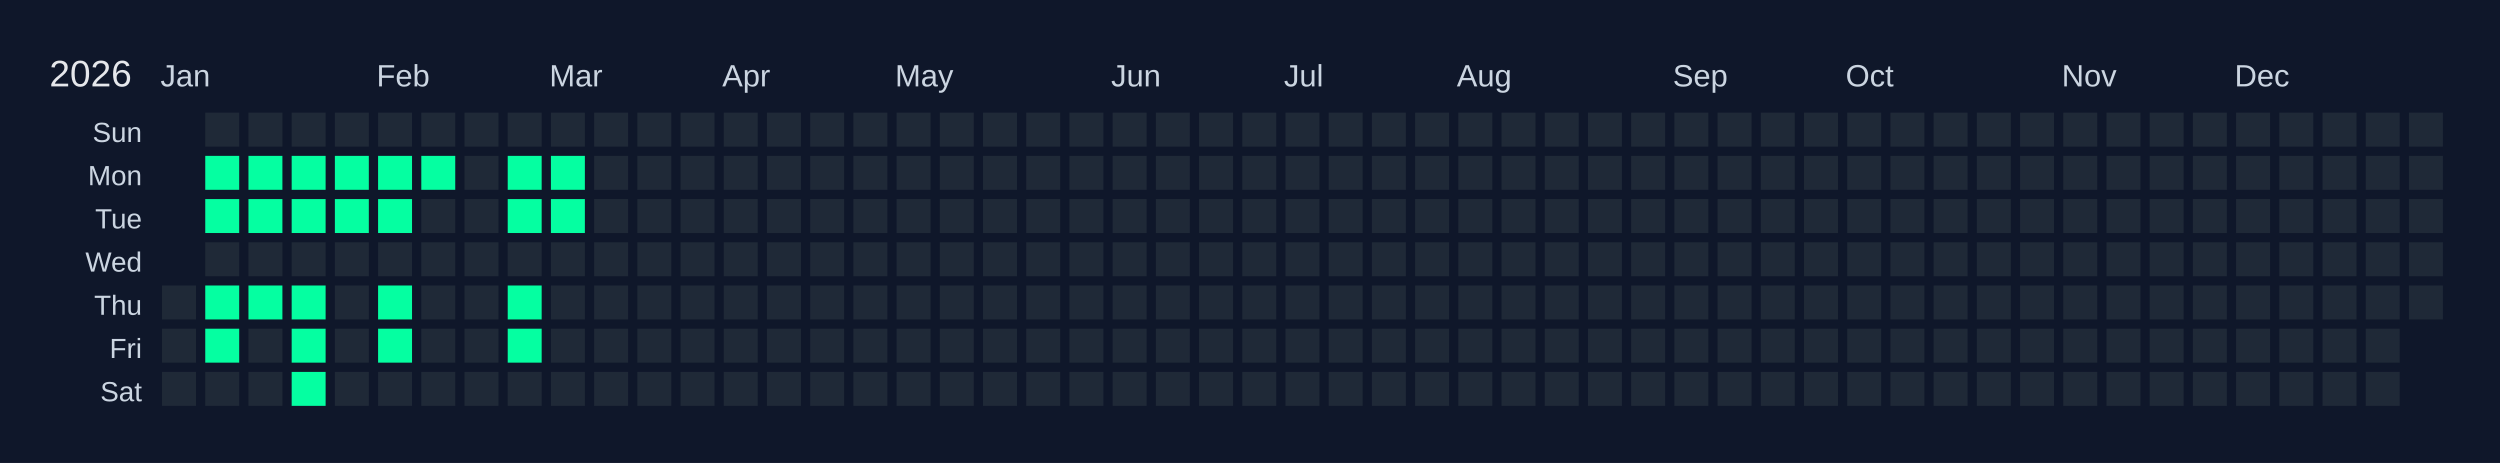
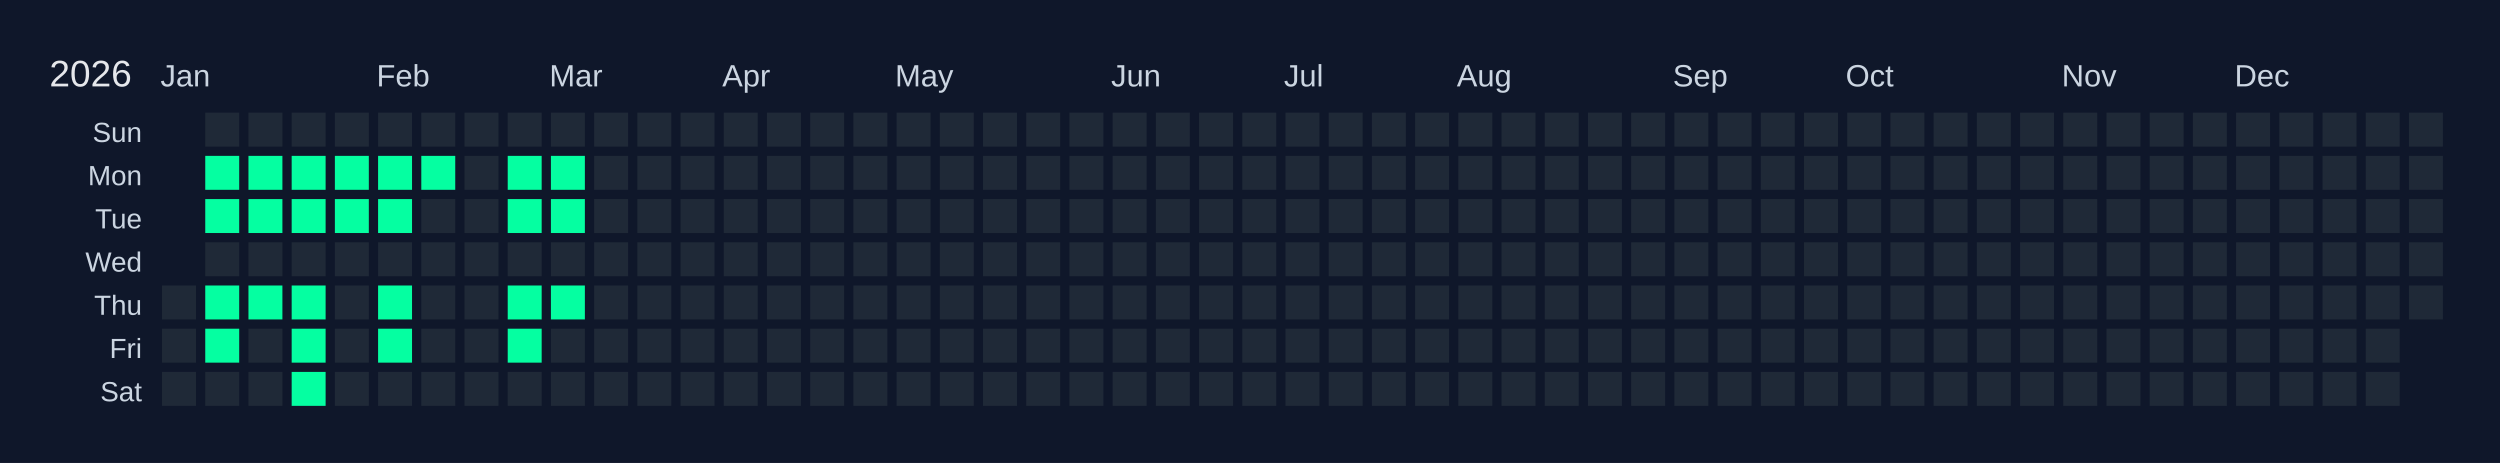
<svg xmlns="http://www.w3.org/2000/svg" width="810" height="150" viewBox="0 0 810 150">
  <rect width="810" height="150" fill="#0f172a" />
  <text x="16" y="28" font-size="12" fill="#e5e7eb" font-family="Arial, sans-serif">2026</text>
  <text x="52" y="28" font-size="10" fill="#cbd5e1" font-family="Arial, sans-serif">Jan</text>
  <text x="122" y="28" font-size="10" fill="#cbd5e1" font-family="Arial, sans-serif">Feb</text>
  <text x="178" y="28" font-size="10" fill="#cbd5e1" font-family="Arial, sans-serif">Mar</text>
  <text x="234" y="28" font-size="10" fill="#cbd5e1" font-family="Arial, sans-serif">Apr</text>
  <text x="290" y="28" font-size="10" fill="#cbd5e1" font-family="Arial, sans-serif">May</text>
  <text x="360" y="28" font-size="10" fill="#cbd5e1" font-family="Arial, sans-serif">Jun</text>
  <text x="416" y="28" font-size="10" fill="#cbd5e1" font-family="Arial, sans-serif">Jul</text>
  <text x="472" y="28" font-size="10" fill="#cbd5e1" font-family="Arial, sans-serif">Aug</text>
  <text x="542" y="28" font-size="10" fill="#cbd5e1" font-family="Arial, sans-serif">Sep</text>
  <text x="598" y="28" font-size="10" fill="#cbd5e1" font-family="Arial, sans-serif">Oct</text>
  <text x="668" y="28" font-size="10" fill="#cbd5e1" font-family="Arial, sans-serif">Nov</text>
  <text x="724" y="28" font-size="10" fill="#cbd5e1" font-family="Arial, sans-serif">Dec</text>
  <text x="46" y="46" font-size="9" fill="#cbd5e1" font-family="Arial, sans-serif" text-anchor="end">Sun</text>
  <text x="46" y="60" font-size="9" fill="#cbd5e1" font-family="Arial, sans-serif" text-anchor="end">Mon</text>
  <text x="46" y="74" font-size="9" fill="#cbd5e1" font-family="Arial, sans-serif" text-anchor="end">Tue</text>
  <text x="46" y="88" font-size="9" fill="#cbd5e1" font-family="Arial, sans-serif" text-anchor="end">Wed</text>
  <text x="46" y="102" font-size="9" fill="#cbd5e1" font-family="Arial, sans-serif" text-anchor="end">Thu</text>
  <text x="46" y="116" font-size="9" fill="#cbd5e1" font-family="Arial, sans-serif" text-anchor="end">Fri</text>
  <text x="46" y="130" font-size="9" fill="#cbd5e1" font-family="Arial, sans-serif" text-anchor="end">Sat</text>
  <g transform="translate(52,36)">
    <rect x="0" y="0" width="12" height="12" fill="#0f172a" stroke="#0f172a" stroke-width="1" />
    <rect x="0" y="14" width="12" height="12" fill="#0f172a" stroke="#0f172a" stroke-width="1" />
    <rect x="0" y="28" width="12" height="12" fill="#0f172a" stroke="#0f172a" stroke-width="1" />
    <rect x="0" y="42" width="12" height="12" fill="#0f172a" stroke="#0f172a" stroke-width="1" />
    <rect x="0" y="56" width="12" height="12" fill="#1f2937" stroke="#0f172a" stroke-width="1" data-date="2026-01-01" />
    <rect x="0" y="70" width="12" height="12" fill="#1f2937" stroke="#0f172a" stroke-width="1" data-date="2026-01-02" />
    <rect x="0" y="84" width="12" height="12" fill="#1f2937" stroke="#0f172a" stroke-width="1" data-date="2026-01-03" />
    <rect x="14" y="0" width="12" height="12" fill="#1f2937" stroke="#0f172a" stroke-width="1" data-date="2026-01-04" />
    <rect x="14" y="14" width="12" height="12" fill="#05ffa1" stroke="#0f172a" stroke-width="1" data-date="2026-01-05" />
    <rect x="14" y="28" width="12" height="12" fill="#05ffa1" stroke="#0f172a" stroke-width="1" data-date="2026-01-06" />
    <rect x="14" y="42" width="12" height="12" fill="#1f2937" stroke="#0f172a" stroke-width="1" data-date="2026-01-07" />
    <rect x="14" y="56" width="12" height="12" fill="#05ffa1" stroke="#0f172a" stroke-width="1" data-date="2026-01-08" />
    <rect x="14" y="70" width="12" height="12" fill="#05ffa1" stroke="#0f172a" stroke-width="1" data-date="2026-01-09" />
    <rect x="14" y="84" width="12" height="12" fill="#1f2937" stroke="#0f172a" stroke-width="1" data-date="2026-01-10" />
    <rect x="28" y="0" width="12" height="12" fill="#1f2937" stroke="#0f172a" stroke-width="1" data-date="2026-01-11" />
    <rect x="28" y="14" width="12" height="12" fill="#05ffa1" stroke="#0f172a" stroke-width="1" data-date="2026-01-12" />
    <rect x="28" y="28" width="12" height="12" fill="#05ffa1" stroke="#0f172a" stroke-width="1" data-date="2026-01-13" />
    <rect x="28" y="42" width="12" height="12" fill="#1f2937" stroke="#0f172a" stroke-width="1" data-date="2026-01-14" />
    <rect x="28" y="56" width="12" height="12" fill="#05ffa1" stroke="#0f172a" stroke-width="1" data-date="2026-01-15" />
    <rect x="28" y="70" width="12" height="12" fill="#1f2937" stroke="#0f172a" stroke-width="1" data-date="2026-01-16" />
    <rect x="28" y="84" width="12" height="12" fill="#1f2937" stroke="#0f172a" stroke-width="1" data-date="2026-01-17" />
    <rect x="42" y="0" width="12" height="12" fill="#1f2937" stroke="#0f172a" stroke-width="1" data-date="2026-01-18" />
    <rect x="42" y="14" width="12" height="12" fill="#05ffa1" stroke="#0f172a" stroke-width="1" data-date="2026-01-19" />
    <rect x="42" y="28" width="12" height="12" fill="#05ffa1" stroke="#0f172a" stroke-width="1" data-date="2026-01-20" />
    <rect x="42" y="42" width="12" height="12" fill="#1f2937" stroke="#0f172a" stroke-width="1" data-date="2026-01-21" />
    <rect x="42" y="56" width="12" height="12" fill="#05ffa1" stroke="#0f172a" stroke-width="1" data-date="2026-01-22" />
    <rect x="42" y="70" width="12" height="12" fill="#05ffa1" stroke="#0f172a" stroke-width="1" data-date="2026-01-23" />
    <rect x="42" y="84" width="12" height="12" fill="#05ffa1" stroke="#0f172a" stroke-width="1" data-date="2026-01-24" />
    <rect x="56" y="0" width="12" height="12" fill="#1f2937" stroke="#0f172a" stroke-width="1" data-date="2026-01-25" />
    <rect x="56" y="14" width="12" height="12" fill="#05ffa1" stroke="#0f172a" stroke-width="1" data-date="2026-01-26" />
    <rect x="56" y="28" width="12" height="12" fill="#05ffa1" stroke="#0f172a" stroke-width="1" data-date="2026-01-27" />
    <rect x="56" y="42" width="12" height="12" fill="#1f2937" stroke="#0f172a" stroke-width="1" data-date="2026-01-28" />
    <rect x="56" y="56" width="12" height="12" fill="#1f2937" stroke="#0f172a" stroke-width="1" data-date="2026-01-29" />
    <rect x="56" y="70" width="12" height="12" fill="#1f2937" stroke="#0f172a" stroke-width="1" data-date="2026-01-30" />
    <rect x="56" y="84" width="12" height="12" fill="#1f2937" stroke="#0f172a" stroke-width="1" data-date="2026-01-31" />
    <rect x="70" y="0" width="12" height="12" fill="#1f2937" stroke="#0f172a" stroke-width="1" data-date="2026-02-01" />
    <rect x="70" y="14" width="12" height="12" fill="#05ffa1" stroke="#0f172a" stroke-width="1" data-date="2026-02-02" />
    <rect x="70" y="28" width="12" height="12" fill="#05ffa1" stroke="#0f172a" stroke-width="1" data-date="2026-02-03" />
    <rect x="70" y="42" width="12" height="12" fill="#1f2937" stroke="#0f172a" stroke-width="1" data-date="2026-02-04" />
    <rect x="70" y="56" width="12" height="12" fill="#05ffa1" stroke="#0f172a" stroke-width="1" data-date="2026-02-05" />
    <rect x="70" y="70" width="12" height="12" fill="#05ffa1" stroke="#0f172a" stroke-width="1" data-date="2026-02-06" />
    <rect x="70" y="84" width="12" height="12" fill="#1f2937" stroke="#0f172a" stroke-width="1" data-date="2026-02-07" />
    <rect x="84" y="0" width="12" height="12" fill="#1f2937" stroke="#0f172a" stroke-width="1" data-date="2026-02-08" />
    <rect x="84" y="14" width="12" height="12" fill="#05ffa1" stroke="#0f172a" stroke-width="1" data-date="2026-02-09" />
    <rect x="84" y="28" width="12" height="12" fill="#1f2937" stroke="#0f172a" stroke-width="1" data-date="2026-02-10" />
    <rect x="84" y="42" width="12" height="12" fill="#1f2937" stroke="#0f172a" stroke-width="1" data-date="2026-02-11" />
    <rect x="84" y="56" width="12" height="12" fill="#1f2937" stroke="#0f172a" stroke-width="1" data-date="2026-02-12" />
    <rect x="84" y="70" width="12" height="12" fill="#1f2937" stroke="#0f172a" stroke-width="1" data-date="2026-02-13" />
    <rect x="84" y="84" width="12" height="12" fill="#1f2937" stroke="#0f172a" stroke-width="1" data-date="2026-02-14" />
    <rect x="98" y="0" width="12" height="12" fill="#1f2937" stroke="#0f172a" stroke-width="1" data-date="2026-02-15" />
    <rect x="98" y="14" width="12" height="12" fill="#1f2937" stroke="#0f172a" stroke-width="1" data-date="2026-02-16" />
    <rect x="98" y="28" width="12" height="12" fill="#1f2937" stroke="#0f172a" stroke-width="1" data-date="2026-02-17" />
    <rect x="98" y="42" width="12" height="12" fill="#1f2937" stroke="#0f172a" stroke-width="1" data-date="2026-02-18" />
    <rect x="98" y="56" width="12" height="12" fill="#1f2937" stroke="#0f172a" stroke-width="1" data-date="2026-02-19" />
    <rect x="98" y="70" width="12" height="12" fill="#1f2937" stroke="#0f172a" stroke-width="1" data-date="2026-02-20" />
    <rect x="98" y="84" width="12" height="12" fill="#1f2937" stroke="#0f172a" stroke-width="1" data-date="2026-02-21" />
    <rect x="112" y="0" width="12" height="12" fill="#1f2937" stroke="#0f172a" stroke-width="1" data-date="2026-02-22" />
    <rect x="112" y="14" width="12" height="12" fill="#05ffa1" stroke="#0f172a" stroke-width="1" data-date="2026-02-23" />
    <rect x="112" y="28" width="12" height="12" fill="#05ffa1" stroke="#0f172a" stroke-width="1" data-date="2026-02-24" />
    <rect x="112" y="42" width="12" height="12" fill="#1f2937" stroke="#0f172a" stroke-width="1" data-date="2026-02-25" />
    <rect x="112" y="56" width="12" height="12" fill="#05ffa1" stroke="#0f172a" stroke-width="1" data-date="2026-02-26" />
    <rect x="112" y="70" width="12" height="12" fill="#05ffa1" stroke="#0f172a" stroke-width="1" data-date="2026-02-27" />
    <rect x="112" y="84" width="12" height="12" fill="#1f2937" stroke="#0f172a" stroke-width="1" data-date="2026-02-28" />
    <rect x="126" y="0" width="12" height="12" fill="#1f2937" stroke="#0f172a" stroke-width="1" data-date="2026-03-01" />
    <rect x="126" y="14" width="12" height="12" fill="#05ffa1" stroke="#0f172a" stroke-width="1" data-date="2026-03-02" />
    <rect x="126" y="28" width="12" height="12" fill="#05ffa1" stroke="#0f172a" stroke-width="1" data-date="2026-03-03" />
    <rect x="126" y="42" width="12" height="12" fill="#1f2937" stroke="#0f172a" stroke-width="1" data-date="2026-03-04" />
-     <rect x="126" y="56" width="12" height="12" fill="#1f2937" stroke="#0f172a" stroke-width="1" data-date="2026-03-05" />
+     <rect x="126" y="56" width="12" height="12" fill="#05ffa1" stroke="#0f172a" stroke-width="1" data-date="2026-03-05" />
    <rect x="126" y="70" width="12" height="12" fill="#1f2937" stroke="#0f172a" stroke-width="1" data-date="2026-03-06" />
    <rect x="126" y="84" width="12" height="12" fill="#1f2937" stroke="#0f172a" stroke-width="1" data-date="2026-03-07" />
    <rect x="140" y="0" width="12" height="12" fill="#1f2937" stroke="#0f172a" stroke-width="1" data-date="2026-03-08" />
    <rect x="140" y="14" width="12" height="12" fill="#1f2937" stroke="#0f172a" stroke-width="1" data-date="2026-03-09" />
    <rect x="140" y="28" width="12" height="12" fill="#1f2937" stroke="#0f172a" stroke-width="1" data-date="2026-03-10" />
    <rect x="140" y="42" width="12" height="12" fill="#1f2937" stroke="#0f172a" stroke-width="1" data-date="2026-03-11" />
    <rect x="140" y="56" width="12" height="12" fill="#1f2937" stroke="#0f172a" stroke-width="1" data-date="2026-03-12" />
    <rect x="140" y="70" width="12" height="12" fill="#1f2937" stroke="#0f172a" stroke-width="1" data-date="2026-03-13" />
    <rect x="140" y="84" width="12" height="12" fill="#1f2937" stroke="#0f172a" stroke-width="1" data-date="2026-03-14" />
    <rect x="154" y="0" width="12" height="12" fill="#1f2937" stroke="#0f172a" stroke-width="1" data-date="2026-03-15" />
    <rect x="154" y="14" width="12" height="12" fill="#1f2937" stroke="#0f172a" stroke-width="1" data-date="2026-03-16" />
    <rect x="154" y="28" width="12" height="12" fill="#1f2937" stroke="#0f172a" stroke-width="1" data-date="2026-03-17" />
    <rect x="154" y="42" width="12" height="12" fill="#1f2937" stroke="#0f172a" stroke-width="1" data-date="2026-03-18" />
    <rect x="154" y="56" width="12" height="12" fill="#1f2937" stroke="#0f172a" stroke-width="1" data-date="2026-03-19" />
    <rect x="154" y="70" width="12" height="12" fill="#1f2937" stroke="#0f172a" stroke-width="1" data-date="2026-03-20" />
    <rect x="154" y="84" width="12" height="12" fill="#1f2937" stroke="#0f172a" stroke-width="1" data-date="2026-03-21" />
    <rect x="168" y="0" width="12" height="12" fill="#1f2937" stroke="#0f172a" stroke-width="1" data-date="2026-03-22" />
    <rect x="168" y="14" width="12" height="12" fill="#1f2937" stroke="#0f172a" stroke-width="1" data-date="2026-03-23" />
    <rect x="168" y="28" width="12" height="12" fill="#1f2937" stroke="#0f172a" stroke-width="1" data-date="2026-03-24" />
    <rect x="168" y="42" width="12" height="12" fill="#1f2937" stroke="#0f172a" stroke-width="1" data-date="2026-03-25" />
    <rect x="168" y="56" width="12" height="12" fill="#1f2937" stroke="#0f172a" stroke-width="1" data-date="2026-03-26" />
    <rect x="168" y="70" width="12" height="12" fill="#1f2937" stroke="#0f172a" stroke-width="1" data-date="2026-03-27" />
    <rect x="168" y="84" width="12" height="12" fill="#1f2937" stroke="#0f172a" stroke-width="1" data-date="2026-03-28" />
    <rect x="182" y="0" width="12" height="12" fill="#1f2937" stroke="#0f172a" stroke-width="1" data-date="2026-03-29" />
    <rect x="182" y="14" width="12" height="12" fill="#1f2937" stroke="#0f172a" stroke-width="1" data-date="2026-03-30" />
    <rect x="182" y="28" width="12" height="12" fill="#1f2937" stroke="#0f172a" stroke-width="1" data-date="2026-03-31" />
    <rect x="182" y="42" width="12" height="12" fill="#1f2937" stroke="#0f172a" stroke-width="1" data-date="2026-04-01" />
    <rect x="182" y="56" width="12" height="12" fill="#1f2937" stroke="#0f172a" stroke-width="1" data-date="2026-04-02" />
    <rect x="182" y="70" width="12" height="12" fill="#1f2937" stroke="#0f172a" stroke-width="1" data-date="2026-04-03" />
    <rect x="182" y="84" width="12" height="12" fill="#1f2937" stroke="#0f172a" stroke-width="1" data-date="2026-04-04" />
    <rect x="196" y="0" width="12" height="12" fill="#1f2937" stroke="#0f172a" stroke-width="1" data-date="2026-04-05" />
    <rect x="196" y="14" width="12" height="12" fill="#1f2937" stroke="#0f172a" stroke-width="1" data-date="2026-04-06" />
    <rect x="196" y="28" width="12" height="12" fill="#1f2937" stroke="#0f172a" stroke-width="1" data-date="2026-04-07" />
    <rect x="196" y="42" width="12" height="12" fill="#1f2937" stroke="#0f172a" stroke-width="1" data-date="2026-04-08" />
    <rect x="196" y="56" width="12" height="12" fill="#1f2937" stroke="#0f172a" stroke-width="1" data-date="2026-04-09" />
    <rect x="196" y="70" width="12" height="12" fill="#1f2937" stroke="#0f172a" stroke-width="1" data-date="2026-04-10" />
    <rect x="196" y="84" width="12" height="12" fill="#1f2937" stroke="#0f172a" stroke-width="1" data-date="2026-04-11" />
    <rect x="210" y="0" width="12" height="12" fill="#1f2937" stroke="#0f172a" stroke-width="1" data-date="2026-04-12" />
    <rect x="210" y="14" width="12" height="12" fill="#1f2937" stroke="#0f172a" stroke-width="1" data-date="2026-04-13" />
    <rect x="210" y="28" width="12" height="12" fill="#1f2937" stroke="#0f172a" stroke-width="1" data-date="2026-04-14" />
    <rect x="210" y="42" width="12" height="12" fill="#1f2937" stroke="#0f172a" stroke-width="1" data-date="2026-04-15" />
    <rect x="210" y="56" width="12" height="12" fill="#1f2937" stroke="#0f172a" stroke-width="1" data-date="2026-04-16" />
    <rect x="210" y="70" width="12" height="12" fill="#1f2937" stroke="#0f172a" stroke-width="1" data-date="2026-04-17" />
    <rect x="210" y="84" width="12" height="12" fill="#1f2937" stroke="#0f172a" stroke-width="1" data-date="2026-04-18" />
    <rect x="224" y="0" width="12" height="12" fill="#1f2937" stroke="#0f172a" stroke-width="1" data-date="2026-04-19" />
    <rect x="224" y="14" width="12" height="12" fill="#1f2937" stroke="#0f172a" stroke-width="1" data-date="2026-04-20" />
    <rect x="224" y="28" width="12" height="12" fill="#1f2937" stroke="#0f172a" stroke-width="1" data-date="2026-04-21" />
    <rect x="224" y="42" width="12" height="12" fill="#1f2937" stroke="#0f172a" stroke-width="1" data-date="2026-04-22" />
    <rect x="224" y="56" width="12" height="12" fill="#1f2937" stroke="#0f172a" stroke-width="1" data-date="2026-04-23" />
    <rect x="224" y="70" width="12" height="12" fill="#1f2937" stroke="#0f172a" stroke-width="1" data-date="2026-04-24" />
    <rect x="224" y="84" width="12" height="12" fill="#1f2937" stroke="#0f172a" stroke-width="1" data-date="2026-04-25" />
    <rect x="238" y="0" width="12" height="12" fill="#1f2937" stroke="#0f172a" stroke-width="1" data-date="2026-04-26" />
    <rect x="238" y="14" width="12" height="12" fill="#1f2937" stroke="#0f172a" stroke-width="1" data-date="2026-04-27" />
    <rect x="238" y="28" width="12" height="12" fill="#1f2937" stroke="#0f172a" stroke-width="1" data-date="2026-04-28" />
    <rect x="238" y="42" width="12" height="12" fill="#1f2937" stroke="#0f172a" stroke-width="1" data-date="2026-04-29" />
    <rect x="238" y="56" width="12" height="12" fill="#1f2937" stroke="#0f172a" stroke-width="1" data-date="2026-04-30" />
    <rect x="238" y="70" width="12" height="12" fill="#1f2937" stroke="#0f172a" stroke-width="1" data-date="2026-05-01" />
    <rect x="238" y="84" width="12" height="12" fill="#1f2937" stroke="#0f172a" stroke-width="1" data-date="2026-05-02" />
    <rect x="252" y="0" width="12" height="12" fill="#1f2937" stroke="#0f172a" stroke-width="1" data-date="2026-05-03" />
    <rect x="252" y="14" width="12" height="12" fill="#1f2937" stroke="#0f172a" stroke-width="1" data-date="2026-05-04" />
    <rect x="252" y="28" width="12" height="12" fill="#1f2937" stroke="#0f172a" stroke-width="1" data-date="2026-05-05" />
    <rect x="252" y="42" width="12" height="12" fill="#1f2937" stroke="#0f172a" stroke-width="1" data-date="2026-05-06" />
    <rect x="252" y="56" width="12" height="12" fill="#1f2937" stroke="#0f172a" stroke-width="1" data-date="2026-05-07" />
    <rect x="252" y="70" width="12" height="12" fill="#1f2937" stroke="#0f172a" stroke-width="1" data-date="2026-05-08" />
    <rect x="252" y="84" width="12" height="12" fill="#1f2937" stroke="#0f172a" stroke-width="1" data-date="2026-05-09" />
    <rect x="266" y="0" width="12" height="12" fill="#1f2937" stroke="#0f172a" stroke-width="1" data-date="2026-05-10" />
    <rect x="266" y="14" width="12" height="12" fill="#1f2937" stroke="#0f172a" stroke-width="1" data-date="2026-05-11" />
    <rect x="266" y="28" width="12" height="12" fill="#1f2937" stroke="#0f172a" stroke-width="1" data-date="2026-05-12" />
    <rect x="266" y="42" width="12" height="12" fill="#1f2937" stroke="#0f172a" stroke-width="1" data-date="2026-05-13" />
    <rect x="266" y="56" width="12" height="12" fill="#1f2937" stroke="#0f172a" stroke-width="1" data-date="2026-05-14" />
    <rect x="266" y="70" width="12" height="12" fill="#1f2937" stroke="#0f172a" stroke-width="1" data-date="2026-05-15" />
    <rect x="266" y="84" width="12" height="12" fill="#1f2937" stroke="#0f172a" stroke-width="1" data-date="2026-05-16" />
    <rect x="280" y="0" width="12" height="12" fill="#1f2937" stroke="#0f172a" stroke-width="1" data-date="2026-05-17" />
    <rect x="280" y="14" width="12" height="12" fill="#1f2937" stroke="#0f172a" stroke-width="1" data-date="2026-05-18" />
    <rect x="280" y="28" width="12" height="12" fill="#1f2937" stroke="#0f172a" stroke-width="1" data-date="2026-05-19" />
    <rect x="280" y="42" width="12" height="12" fill="#1f2937" stroke="#0f172a" stroke-width="1" data-date="2026-05-20" />
    <rect x="280" y="56" width="12" height="12" fill="#1f2937" stroke="#0f172a" stroke-width="1" data-date="2026-05-21" />
    <rect x="280" y="70" width="12" height="12" fill="#1f2937" stroke="#0f172a" stroke-width="1" data-date="2026-05-22" />
    <rect x="280" y="84" width="12" height="12" fill="#1f2937" stroke="#0f172a" stroke-width="1" data-date="2026-05-23" />
    <rect x="294" y="0" width="12" height="12" fill="#1f2937" stroke="#0f172a" stroke-width="1" data-date="2026-05-24" />
    <rect x="294" y="14" width="12" height="12" fill="#1f2937" stroke="#0f172a" stroke-width="1" data-date="2026-05-25" />
    <rect x="294" y="28" width="12" height="12" fill="#1f2937" stroke="#0f172a" stroke-width="1" data-date="2026-05-26" />
    <rect x="294" y="42" width="12" height="12" fill="#1f2937" stroke="#0f172a" stroke-width="1" data-date="2026-05-27" />
    <rect x="294" y="56" width="12" height="12" fill="#1f2937" stroke="#0f172a" stroke-width="1" data-date="2026-05-28" />
    <rect x="294" y="70" width="12" height="12" fill="#1f2937" stroke="#0f172a" stroke-width="1" data-date="2026-05-29" />
    <rect x="294" y="84" width="12" height="12" fill="#1f2937" stroke="#0f172a" stroke-width="1" data-date="2026-05-30" />
    <rect x="308" y="0" width="12" height="12" fill="#1f2937" stroke="#0f172a" stroke-width="1" data-date="2026-05-31" />
    <rect x="308" y="14" width="12" height="12" fill="#1f2937" stroke="#0f172a" stroke-width="1" data-date="2026-06-01" />
    <rect x="308" y="28" width="12" height="12" fill="#1f2937" stroke="#0f172a" stroke-width="1" data-date="2026-06-02" />
    <rect x="308" y="42" width="12" height="12" fill="#1f2937" stroke="#0f172a" stroke-width="1" data-date="2026-06-03" />
    <rect x="308" y="56" width="12" height="12" fill="#1f2937" stroke="#0f172a" stroke-width="1" data-date="2026-06-04" />
    <rect x="308" y="70" width="12" height="12" fill="#1f2937" stroke="#0f172a" stroke-width="1" data-date="2026-06-05" />
    <rect x="308" y="84" width="12" height="12" fill="#1f2937" stroke="#0f172a" stroke-width="1" data-date="2026-06-06" />
    <rect x="322" y="0" width="12" height="12" fill="#1f2937" stroke="#0f172a" stroke-width="1" data-date="2026-06-07" />
    <rect x="322" y="14" width="12" height="12" fill="#1f2937" stroke="#0f172a" stroke-width="1" data-date="2026-06-08" />
    <rect x="322" y="28" width="12" height="12" fill="#1f2937" stroke="#0f172a" stroke-width="1" data-date="2026-06-09" />
    <rect x="322" y="42" width="12" height="12" fill="#1f2937" stroke="#0f172a" stroke-width="1" data-date="2026-06-10" />
    <rect x="322" y="56" width="12" height="12" fill="#1f2937" stroke="#0f172a" stroke-width="1" data-date="2026-06-11" />
    <rect x="322" y="70" width="12" height="12" fill="#1f2937" stroke="#0f172a" stroke-width="1" data-date="2026-06-12" />
    <rect x="322" y="84" width="12" height="12" fill="#1f2937" stroke="#0f172a" stroke-width="1" data-date="2026-06-13" />
    <rect x="336" y="0" width="12" height="12" fill="#1f2937" stroke="#0f172a" stroke-width="1" data-date="2026-06-14" />
    <rect x="336" y="14" width="12" height="12" fill="#1f2937" stroke="#0f172a" stroke-width="1" data-date="2026-06-15" />
    <rect x="336" y="28" width="12" height="12" fill="#1f2937" stroke="#0f172a" stroke-width="1" data-date="2026-06-16" />
    <rect x="336" y="42" width="12" height="12" fill="#1f2937" stroke="#0f172a" stroke-width="1" data-date="2026-06-17" />
    <rect x="336" y="56" width="12" height="12" fill="#1f2937" stroke="#0f172a" stroke-width="1" data-date="2026-06-18" />
    <rect x="336" y="70" width="12" height="12" fill="#1f2937" stroke="#0f172a" stroke-width="1" data-date="2026-06-19" />
    <rect x="336" y="84" width="12" height="12" fill="#1f2937" stroke="#0f172a" stroke-width="1" data-date="2026-06-20" />
    <rect x="350" y="0" width="12" height="12" fill="#1f2937" stroke="#0f172a" stroke-width="1" data-date="2026-06-21" />
    <rect x="350" y="14" width="12" height="12" fill="#1f2937" stroke="#0f172a" stroke-width="1" data-date="2026-06-22" />
    <rect x="350" y="28" width="12" height="12" fill="#1f2937" stroke="#0f172a" stroke-width="1" data-date="2026-06-23" />
    <rect x="350" y="42" width="12" height="12" fill="#1f2937" stroke="#0f172a" stroke-width="1" data-date="2026-06-24" />
    <rect x="350" y="56" width="12" height="12" fill="#1f2937" stroke="#0f172a" stroke-width="1" data-date="2026-06-25" />
    <rect x="350" y="70" width="12" height="12" fill="#1f2937" stroke="#0f172a" stroke-width="1" data-date="2026-06-26" />
    <rect x="350" y="84" width="12" height="12" fill="#1f2937" stroke="#0f172a" stroke-width="1" data-date="2026-06-27" />
    <rect x="364" y="0" width="12" height="12" fill="#1f2937" stroke="#0f172a" stroke-width="1" data-date="2026-06-28" />
    <rect x="364" y="14" width="12" height="12" fill="#1f2937" stroke="#0f172a" stroke-width="1" data-date="2026-06-29" />
    <rect x="364" y="28" width="12" height="12" fill="#1f2937" stroke="#0f172a" stroke-width="1" data-date="2026-06-30" />
    <rect x="364" y="42" width="12" height="12" fill="#1f2937" stroke="#0f172a" stroke-width="1" data-date="2026-07-01" />
    <rect x="364" y="56" width="12" height="12" fill="#1f2937" stroke="#0f172a" stroke-width="1" data-date="2026-07-02" />
    <rect x="364" y="70" width="12" height="12" fill="#1f2937" stroke="#0f172a" stroke-width="1" data-date="2026-07-03" />
    <rect x="364" y="84" width="12" height="12" fill="#1f2937" stroke="#0f172a" stroke-width="1" data-date="2026-07-04" />
    <rect x="378" y="0" width="12" height="12" fill="#1f2937" stroke="#0f172a" stroke-width="1" data-date="2026-07-05" />
    <rect x="378" y="14" width="12" height="12" fill="#1f2937" stroke="#0f172a" stroke-width="1" data-date="2026-07-06" />
    <rect x="378" y="28" width="12" height="12" fill="#1f2937" stroke="#0f172a" stroke-width="1" data-date="2026-07-07" />
    <rect x="378" y="42" width="12" height="12" fill="#1f2937" stroke="#0f172a" stroke-width="1" data-date="2026-07-08" />
    <rect x="378" y="56" width="12" height="12" fill="#1f2937" stroke="#0f172a" stroke-width="1" data-date="2026-07-09" />
    <rect x="378" y="70" width="12" height="12" fill="#1f2937" stroke="#0f172a" stroke-width="1" data-date="2026-07-10" />
    <rect x="378" y="84" width="12" height="12" fill="#1f2937" stroke="#0f172a" stroke-width="1" data-date="2026-07-11" />
    <rect x="392" y="0" width="12" height="12" fill="#1f2937" stroke="#0f172a" stroke-width="1" data-date="2026-07-12" />
    <rect x="392" y="14" width="12" height="12" fill="#1f2937" stroke="#0f172a" stroke-width="1" data-date="2026-07-13" />
    <rect x="392" y="28" width="12" height="12" fill="#1f2937" stroke="#0f172a" stroke-width="1" data-date="2026-07-14" />
    <rect x="392" y="42" width="12" height="12" fill="#1f2937" stroke="#0f172a" stroke-width="1" data-date="2026-07-15" />
    <rect x="392" y="56" width="12" height="12" fill="#1f2937" stroke="#0f172a" stroke-width="1" data-date="2026-07-16" />
    <rect x="392" y="70" width="12" height="12" fill="#1f2937" stroke="#0f172a" stroke-width="1" data-date="2026-07-17" />
    <rect x="392" y="84" width="12" height="12" fill="#1f2937" stroke="#0f172a" stroke-width="1" data-date="2026-07-18" />
    <rect x="406" y="0" width="12" height="12" fill="#1f2937" stroke="#0f172a" stroke-width="1" data-date="2026-07-19" />
    <rect x="406" y="14" width="12" height="12" fill="#1f2937" stroke="#0f172a" stroke-width="1" data-date="2026-07-20" />
    <rect x="406" y="28" width="12" height="12" fill="#1f2937" stroke="#0f172a" stroke-width="1" data-date="2026-07-21" />
    <rect x="406" y="42" width="12" height="12" fill="#1f2937" stroke="#0f172a" stroke-width="1" data-date="2026-07-22" />
    <rect x="406" y="56" width="12" height="12" fill="#1f2937" stroke="#0f172a" stroke-width="1" data-date="2026-07-23" />
    <rect x="406" y="70" width="12" height="12" fill="#1f2937" stroke="#0f172a" stroke-width="1" data-date="2026-07-24" />
    <rect x="406" y="84" width="12" height="12" fill="#1f2937" stroke="#0f172a" stroke-width="1" data-date="2026-07-25" />
    <rect x="420" y="0" width="12" height="12" fill="#1f2937" stroke="#0f172a" stroke-width="1" data-date="2026-07-26" />
    <rect x="420" y="14" width="12" height="12" fill="#1f2937" stroke="#0f172a" stroke-width="1" data-date="2026-07-27" />
    <rect x="420" y="28" width="12" height="12" fill="#1f2937" stroke="#0f172a" stroke-width="1" data-date="2026-07-28" />
    <rect x="420" y="42" width="12" height="12" fill="#1f2937" stroke="#0f172a" stroke-width="1" data-date="2026-07-29" />
    <rect x="420" y="56" width="12" height="12" fill="#1f2937" stroke="#0f172a" stroke-width="1" data-date="2026-07-30" />
    <rect x="420" y="70" width="12" height="12" fill="#1f2937" stroke="#0f172a" stroke-width="1" data-date="2026-07-31" />
    <rect x="420" y="84" width="12" height="12" fill="#1f2937" stroke="#0f172a" stroke-width="1" data-date="2026-08-01" />
    <rect x="434" y="0" width="12" height="12" fill="#1f2937" stroke="#0f172a" stroke-width="1" data-date="2026-08-02" />
    <rect x="434" y="14" width="12" height="12" fill="#1f2937" stroke="#0f172a" stroke-width="1" data-date="2026-08-03" />
    <rect x="434" y="28" width="12" height="12" fill="#1f2937" stroke="#0f172a" stroke-width="1" data-date="2026-08-04" />
    <rect x="434" y="42" width="12" height="12" fill="#1f2937" stroke="#0f172a" stroke-width="1" data-date="2026-08-05" />
    <rect x="434" y="56" width="12" height="12" fill="#1f2937" stroke="#0f172a" stroke-width="1" data-date="2026-08-06" />
    <rect x="434" y="70" width="12" height="12" fill="#1f2937" stroke="#0f172a" stroke-width="1" data-date="2026-08-07" />
    <rect x="434" y="84" width="12" height="12" fill="#1f2937" stroke="#0f172a" stroke-width="1" data-date="2026-08-08" />
    <rect x="448" y="0" width="12" height="12" fill="#1f2937" stroke="#0f172a" stroke-width="1" data-date="2026-08-09" />
    <rect x="448" y="14" width="12" height="12" fill="#1f2937" stroke="#0f172a" stroke-width="1" data-date="2026-08-10" />
    <rect x="448" y="28" width="12" height="12" fill="#1f2937" stroke="#0f172a" stroke-width="1" data-date="2026-08-11" />
    <rect x="448" y="42" width="12" height="12" fill="#1f2937" stroke="#0f172a" stroke-width="1" data-date="2026-08-12" />
    <rect x="448" y="56" width="12" height="12" fill="#1f2937" stroke="#0f172a" stroke-width="1" data-date="2026-08-13" />
    <rect x="448" y="70" width="12" height="12" fill="#1f2937" stroke="#0f172a" stroke-width="1" data-date="2026-08-14" />
    <rect x="448" y="84" width="12" height="12" fill="#1f2937" stroke="#0f172a" stroke-width="1" data-date="2026-08-15" />
    <rect x="462" y="0" width="12" height="12" fill="#1f2937" stroke="#0f172a" stroke-width="1" data-date="2026-08-16" />
    <rect x="462" y="14" width="12" height="12" fill="#1f2937" stroke="#0f172a" stroke-width="1" data-date="2026-08-17" />
    <rect x="462" y="28" width="12" height="12" fill="#1f2937" stroke="#0f172a" stroke-width="1" data-date="2026-08-18" />
    <rect x="462" y="42" width="12" height="12" fill="#1f2937" stroke="#0f172a" stroke-width="1" data-date="2026-08-19" />
    <rect x="462" y="56" width="12" height="12" fill="#1f2937" stroke="#0f172a" stroke-width="1" data-date="2026-08-20" />
    <rect x="462" y="70" width="12" height="12" fill="#1f2937" stroke="#0f172a" stroke-width="1" data-date="2026-08-21" />
    <rect x="462" y="84" width="12" height="12" fill="#1f2937" stroke="#0f172a" stroke-width="1" data-date="2026-08-22" />
    <rect x="476" y="0" width="12" height="12" fill="#1f2937" stroke="#0f172a" stroke-width="1" data-date="2026-08-23" />
    <rect x="476" y="14" width="12" height="12" fill="#1f2937" stroke="#0f172a" stroke-width="1" data-date="2026-08-24" />
    <rect x="476" y="28" width="12" height="12" fill="#1f2937" stroke="#0f172a" stroke-width="1" data-date="2026-08-25" />
    <rect x="476" y="42" width="12" height="12" fill="#1f2937" stroke="#0f172a" stroke-width="1" data-date="2026-08-26" />
    <rect x="476" y="56" width="12" height="12" fill="#1f2937" stroke="#0f172a" stroke-width="1" data-date="2026-08-27" />
    <rect x="476" y="70" width="12" height="12" fill="#1f2937" stroke="#0f172a" stroke-width="1" data-date="2026-08-28" />
    <rect x="476" y="84" width="12" height="12" fill="#1f2937" stroke="#0f172a" stroke-width="1" data-date="2026-08-29" />
    <rect x="490" y="0" width="12" height="12" fill="#1f2937" stroke="#0f172a" stroke-width="1" data-date="2026-08-30" />
    <rect x="490" y="14" width="12" height="12" fill="#1f2937" stroke="#0f172a" stroke-width="1" data-date="2026-08-31" />
    <rect x="490" y="28" width="12" height="12" fill="#1f2937" stroke="#0f172a" stroke-width="1" data-date="2026-09-01" />
    <rect x="490" y="42" width="12" height="12" fill="#1f2937" stroke="#0f172a" stroke-width="1" data-date="2026-09-02" />
    <rect x="490" y="56" width="12" height="12" fill="#1f2937" stroke="#0f172a" stroke-width="1" data-date="2026-09-03" />
    <rect x="490" y="70" width="12" height="12" fill="#1f2937" stroke="#0f172a" stroke-width="1" data-date="2026-09-04" />
    <rect x="490" y="84" width="12" height="12" fill="#1f2937" stroke="#0f172a" stroke-width="1" data-date="2026-09-05" />
    <rect x="504" y="0" width="12" height="12" fill="#1f2937" stroke="#0f172a" stroke-width="1" data-date="2026-09-06" />
    <rect x="504" y="14" width="12" height="12" fill="#1f2937" stroke="#0f172a" stroke-width="1" data-date="2026-09-07" />
    <rect x="504" y="28" width="12" height="12" fill="#1f2937" stroke="#0f172a" stroke-width="1" data-date="2026-09-08" />
    <rect x="504" y="42" width="12" height="12" fill="#1f2937" stroke="#0f172a" stroke-width="1" data-date="2026-09-09" />
    <rect x="504" y="56" width="12" height="12" fill="#1f2937" stroke="#0f172a" stroke-width="1" data-date="2026-09-10" />
    <rect x="504" y="70" width="12" height="12" fill="#1f2937" stroke="#0f172a" stroke-width="1" data-date="2026-09-11" />
    <rect x="504" y="84" width="12" height="12" fill="#1f2937" stroke="#0f172a" stroke-width="1" data-date="2026-09-12" />
    <rect x="518" y="0" width="12" height="12" fill="#1f2937" stroke="#0f172a" stroke-width="1" data-date="2026-09-13" />
    <rect x="518" y="14" width="12" height="12" fill="#1f2937" stroke="#0f172a" stroke-width="1" data-date="2026-09-14" />
    <rect x="518" y="28" width="12" height="12" fill="#1f2937" stroke="#0f172a" stroke-width="1" data-date="2026-09-15" />
    <rect x="518" y="42" width="12" height="12" fill="#1f2937" stroke="#0f172a" stroke-width="1" data-date="2026-09-16" />
    <rect x="518" y="56" width="12" height="12" fill="#1f2937" stroke="#0f172a" stroke-width="1" data-date="2026-09-17" />
    <rect x="518" y="70" width="12" height="12" fill="#1f2937" stroke="#0f172a" stroke-width="1" data-date="2026-09-18" />
    <rect x="518" y="84" width="12" height="12" fill="#1f2937" stroke="#0f172a" stroke-width="1" data-date="2026-09-19" />
    <rect x="532" y="0" width="12" height="12" fill="#1f2937" stroke="#0f172a" stroke-width="1" data-date="2026-09-20" />
    <rect x="532" y="14" width="12" height="12" fill="#1f2937" stroke="#0f172a" stroke-width="1" data-date="2026-09-21" />
    <rect x="532" y="28" width="12" height="12" fill="#1f2937" stroke="#0f172a" stroke-width="1" data-date="2026-09-22" />
    <rect x="532" y="42" width="12" height="12" fill="#1f2937" stroke="#0f172a" stroke-width="1" data-date="2026-09-23" />
    <rect x="532" y="56" width="12" height="12" fill="#1f2937" stroke="#0f172a" stroke-width="1" data-date="2026-09-24" />
    <rect x="532" y="70" width="12" height="12" fill="#1f2937" stroke="#0f172a" stroke-width="1" data-date="2026-09-25" />
    <rect x="532" y="84" width="12" height="12" fill="#1f2937" stroke="#0f172a" stroke-width="1" data-date="2026-09-26" />
    <rect x="546" y="0" width="12" height="12" fill="#1f2937" stroke="#0f172a" stroke-width="1" data-date="2026-09-27" />
    <rect x="546" y="14" width="12" height="12" fill="#1f2937" stroke="#0f172a" stroke-width="1" data-date="2026-09-28" />
    <rect x="546" y="28" width="12" height="12" fill="#1f2937" stroke="#0f172a" stroke-width="1" data-date="2026-09-29" />
    <rect x="546" y="42" width="12" height="12" fill="#1f2937" stroke="#0f172a" stroke-width="1" data-date="2026-09-30" />
    <rect x="546" y="56" width="12" height="12" fill="#1f2937" stroke="#0f172a" stroke-width="1" data-date="2026-10-01" />
    <rect x="546" y="70" width="12" height="12" fill="#1f2937" stroke="#0f172a" stroke-width="1" data-date="2026-10-02" />
    <rect x="546" y="84" width="12" height="12" fill="#1f2937" stroke="#0f172a" stroke-width="1" data-date="2026-10-03" />
    <rect x="560" y="0" width="12" height="12" fill="#1f2937" stroke="#0f172a" stroke-width="1" data-date="2026-10-04" />
    <rect x="560" y="14" width="12" height="12" fill="#1f2937" stroke="#0f172a" stroke-width="1" data-date="2026-10-05" />
    <rect x="560" y="28" width="12" height="12" fill="#1f2937" stroke="#0f172a" stroke-width="1" data-date="2026-10-06" />
    <rect x="560" y="42" width="12" height="12" fill="#1f2937" stroke="#0f172a" stroke-width="1" data-date="2026-10-07" />
    <rect x="560" y="56" width="12" height="12" fill="#1f2937" stroke="#0f172a" stroke-width="1" data-date="2026-10-08" />
    <rect x="560" y="70" width="12" height="12" fill="#1f2937" stroke="#0f172a" stroke-width="1" data-date="2026-10-09" />
    <rect x="560" y="84" width="12" height="12" fill="#1f2937" stroke="#0f172a" stroke-width="1" data-date="2026-10-10" />
    <rect x="574" y="0" width="12" height="12" fill="#1f2937" stroke="#0f172a" stroke-width="1" data-date="2026-10-11" />
    <rect x="574" y="14" width="12" height="12" fill="#1f2937" stroke="#0f172a" stroke-width="1" data-date="2026-10-12" />
    <rect x="574" y="28" width="12" height="12" fill="#1f2937" stroke="#0f172a" stroke-width="1" data-date="2026-10-13" />
    <rect x="574" y="42" width="12" height="12" fill="#1f2937" stroke="#0f172a" stroke-width="1" data-date="2026-10-14" />
    <rect x="574" y="56" width="12" height="12" fill="#1f2937" stroke="#0f172a" stroke-width="1" data-date="2026-10-15" />
    <rect x="574" y="70" width="12" height="12" fill="#1f2937" stroke="#0f172a" stroke-width="1" data-date="2026-10-16" />
    <rect x="574" y="84" width="12" height="12" fill="#1f2937" stroke="#0f172a" stroke-width="1" data-date="2026-10-17" />
    <rect x="588" y="0" width="12" height="12" fill="#1f2937" stroke="#0f172a" stroke-width="1" data-date="2026-10-18" />
    <rect x="588" y="14" width="12" height="12" fill="#1f2937" stroke="#0f172a" stroke-width="1" data-date="2026-10-19" />
    <rect x="588" y="28" width="12" height="12" fill="#1f2937" stroke="#0f172a" stroke-width="1" data-date="2026-10-20" />
    <rect x="588" y="42" width="12" height="12" fill="#1f2937" stroke="#0f172a" stroke-width="1" data-date="2026-10-21" />
    <rect x="588" y="56" width="12" height="12" fill="#1f2937" stroke="#0f172a" stroke-width="1" data-date="2026-10-22" />
    <rect x="588" y="70" width="12" height="12" fill="#1f2937" stroke="#0f172a" stroke-width="1" data-date="2026-10-23" />
    <rect x="588" y="84" width="12" height="12" fill="#1f2937" stroke="#0f172a" stroke-width="1" data-date="2026-10-24" />
    <rect x="602" y="0" width="12" height="12" fill="#1f2937" stroke="#0f172a" stroke-width="1" data-date="2026-10-25" />
    <rect x="602" y="14" width="12" height="12" fill="#1f2937" stroke="#0f172a" stroke-width="1" data-date="2026-10-26" />
    <rect x="602" y="28" width="12" height="12" fill="#1f2937" stroke="#0f172a" stroke-width="1" data-date="2026-10-27" />
    <rect x="602" y="42" width="12" height="12" fill="#1f2937" stroke="#0f172a" stroke-width="1" data-date="2026-10-28" />
    <rect x="602" y="56" width="12" height="12" fill="#1f2937" stroke="#0f172a" stroke-width="1" data-date="2026-10-29" />
    <rect x="602" y="70" width="12" height="12" fill="#1f2937" stroke="#0f172a" stroke-width="1" data-date="2026-10-30" />
    <rect x="602" y="84" width="12" height="12" fill="#1f2937" stroke="#0f172a" stroke-width="1" data-date="2026-10-31" />
    <rect x="616" y="0" width="12" height="12" fill="#1f2937" stroke="#0f172a" stroke-width="1" data-date="2026-11-01" />
    <rect x="616" y="14" width="12" height="12" fill="#1f2937" stroke="#0f172a" stroke-width="1" data-date="2026-11-02" />
    <rect x="616" y="28" width="12" height="12" fill="#1f2937" stroke="#0f172a" stroke-width="1" data-date="2026-11-03" />
    <rect x="616" y="42" width="12" height="12" fill="#1f2937" stroke="#0f172a" stroke-width="1" data-date="2026-11-04" />
    <rect x="616" y="56" width="12" height="12" fill="#1f2937" stroke="#0f172a" stroke-width="1" data-date="2026-11-05" />
    <rect x="616" y="70" width="12" height="12" fill="#1f2937" stroke="#0f172a" stroke-width="1" data-date="2026-11-06" />
    <rect x="616" y="84" width="12" height="12" fill="#1f2937" stroke="#0f172a" stroke-width="1" data-date="2026-11-07" />
    <rect x="630" y="0" width="12" height="12" fill="#1f2937" stroke="#0f172a" stroke-width="1" data-date="2026-11-08" />
    <rect x="630" y="14" width="12" height="12" fill="#1f2937" stroke="#0f172a" stroke-width="1" data-date="2026-11-09" />
    <rect x="630" y="28" width="12" height="12" fill="#1f2937" stroke="#0f172a" stroke-width="1" data-date="2026-11-10" />
    <rect x="630" y="42" width="12" height="12" fill="#1f2937" stroke="#0f172a" stroke-width="1" data-date="2026-11-11" />
    <rect x="630" y="56" width="12" height="12" fill="#1f2937" stroke="#0f172a" stroke-width="1" data-date="2026-11-12" />
    <rect x="630" y="70" width="12" height="12" fill="#1f2937" stroke="#0f172a" stroke-width="1" data-date="2026-11-13" />
    <rect x="630" y="84" width="12" height="12" fill="#1f2937" stroke="#0f172a" stroke-width="1" data-date="2026-11-14" />
    <rect x="644" y="0" width="12" height="12" fill="#1f2937" stroke="#0f172a" stroke-width="1" data-date="2026-11-15" />
    <rect x="644" y="14" width="12" height="12" fill="#1f2937" stroke="#0f172a" stroke-width="1" data-date="2026-11-16" />
    <rect x="644" y="28" width="12" height="12" fill="#1f2937" stroke="#0f172a" stroke-width="1" data-date="2026-11-17" />
    <rect x="644" y="42" width="12" height="12" fill="#1f2937" stroke="#0f172a" stroke-width="1" data-date="2026-11-18" />
    <rect x="644" y="56" width="12" height="12" fill="#1f2937" stroke="#0f172a" stroke-width="1" data-date="2026-11-19" />
    <rect x="644" y="70" width="12" height="12" fill="#1f2937" stroke="#0f172a" stroke-width="1" data-date="2026-11-20" />
    <rect x="644" y="84" width="12" height="12" fill="#1f2937" stroke="#0f172a" stroke-width="1" data-date="2026-11-21" />
    <rect x="658" y="0" width="12" height="12" fill="#1f2937" stroke="#0f172a" stroke-width="1" data-date="2026-11-22" />
    <rect x="658" y="14" width="12" height="12" fill="#1f2937" stroke="#0f172a" stroke-width="1" data-date="2026-11-23" />
    <rect x="658" y="28" width="12" height="12" fill="#1f2937" stroke="#0f172a" stroke-width="1" data-date="2026-11-24" />
    <rect x="658" y="42" width="12" height="12" fill="#1f2937" stroke="#0f172a" stroke-width="1" data-date="2026-11-25" />
    <rect x="658" y="56" width="12" height="12" fill="#1f2937" stroke="#0f172a" stroke-width="1" data-date="2026-11-26" />
    <rect x="658" y="70" width="12" height="12" fill="#1f2937" stroke="#0f172a" stroke-width="1" data-date="2026-11-27" />
    <rect x="658" y="84" width="12" height="12" fill="#1f2937" stroke="#0f172a" stroke-width="1" data-date="2026-11-28" />
    <rect x="672" y="0" width="12" height="12" fill="#1f2937" stroke="#0f172a" stroke-width="1" data-date="2026-11-29" />
    <rect x="672" y="14" width="12" height="12" fill="#1f2937" stroke="#0f172a" stroke-width="1" data-date="2026-11-30" />
    <rect x="672" y="28" width="12" height="12" fill="#1f2937" stroke="#0f172a" stroke-width="1" data-date="2026-12-01" />
    <rect x="672" y="42" width="12" height="12" fill="#1f2937" stroke="#0f172a" stroke-width="1" data-date="2026-12-02" />
    <rect x="672" y="56" width="12" height="12" fill="#1f2937" stroke="#0f172a" stroke-width="1" data-date="2026-12-03" />
    <rect x="672" y="70" width="12" height="12" fill="#1f2937" stroke="#0f172a" stroke-width="1" data-date="2026-12-04" />
    <rect x="672" y="84" width="12" height="12" fill="#1f2937" stroke="#0f172a" stroke-width="1" data-date="2026-12-05" />
    <rect x="686" y="0" width="12" height="12" fill="#1f2937" stroke="#0f172a" stroke-width="1" data-date="2026-12-06" />
    <rect x="686" y="14" width="12" height="12" fill="#1f2937" stroke="#0f172a" stroke-width="1" data-date="2026-12-07" />
    <rect x="686" y="28" width="12" height="12" fill="#1f2937" stroke="#0f172a" stroke-width="1" data-date="2026-12-08" />
    <rect x="686" y="42" width="12" height="12" fill="#1f2937" stroke="#0f172a" stroke-width="1" data-date="2026-12-09" />
    <rect x="686" y="56" width="12" height="12" fill="#1f2937" stroke="#0f172a" stroke-width="1" data-date="2026-12-10" />
    <rect x="686" y="70" width="12" height="12" fill="#1f2937" stroke="#0f172a" stroke-width="1" data-date="2026-12-11" />
    <rect x="686" y="84" width="12" height="12" fill="#1f2937" stroke="#0f172a" stroke-width="1" data-date="2026-12-12" />
    <rect x="700" y="0" width="12" height="12" fill="#1f2937" stroke="#0f172a" stroke-width="1" data-date="2026-12-13" />
    <rect x="700" y="14" width="12" height="12" fill="#1f2937" stroke="#0f172a" stroke-width="1" data-date="2026-12-14" />
    <rect x="700" y="28" width="12" height="12" fill="#1f2937" stroke="#0f172a" stroke-width="1" data-date="2026-12-15" />
    <rect x="700" y="42" width="12" height="12" fill="#1f2937" stroke="#0f172a" stroke-width="1" data-date="2026-12-16" />
    <rect x="700" y="56" width="12" height="12" fill="#1f2937" stroke="#0f172a" stroke-width="1" data-date="2026-12-17" />
    <rect x="700" y="70" width="12" height="12" fill="#1f2937" stroke="#0f172a" stroke-width="1" data-date="2026-12-18" />
    <rect x="700" y="84" width="12" height="12" fill="#1f2937" stroke="#0f172a" stroke-width="1" data-date="2026-12-19" />
    <rect x="714" y="0" width="12" height="12" fill="#1f2937" stroke="#0f172a" stroke-width="1" data-date="2026-12-20" />
    <rect x="714" y="14" width="12" height="12" fill="#1f2937" stroke="#0f172a" stroke-width="1" data-date="2026-12-21" />
    <rect x="714" y="28" width="12" height="12" fill="#1f2937" stroke="#0f172a" stroke-width="1" data-date="2026-12-22" />
    <rect x="714" y="42" width="12" height="12" fill="#1f2937" stroke="#0f172a" stroke-width="1" data-date="2026-12-23" />
    <rect x="714" y="56" width="12" height="12" fill="#1f2937" stroke="#0f172a" stroke-width="1" data-date="2026-12-24" />
    <rect x="714" y="70" width="12" height="12" fill="#1f2937" stroke="#0f172a" stroke-width="1" data-date="2026-12-25" />
    <rect x="714" y="84" width="12" height="12" fill="#1f2937" stroke="#0f172a" stroke-width="1" data-date="2026-12-26" />
    <rect x="728" y="0" width="12" height="12" fill="#1f2937" stroke="#0f172a" stroke-width="1" data-date="2026-12-27" />
    <rect x="728" y="14" width="12" height="12" fill="#1f2937" stroke="#0f172a" stroke-width="1" data-date="2026-12-28" />
    <rect x="728" y="28" width="12" height="12" fill="#1f2937" stroke="#0f172a" stroke-width="1" data-date="2026-12-29" />
    <rect x="728" y="42" width="12" height="12" fill="#1f2937" stroke="#0f172a" stroke-width="1" data-date="2026-12-30" />
    <rect x="728" y="56" width="12" height="12" fill="#1f2937" stroke="#0f172a" stroke-width="1" data-date="2026-12-31" />
    <rect x="728" y="70" width="12" height="12" fill="#0f172a" stroke="#0f172a" stroke-width="1" />
    <rect x="728" y="84" width="12" height="12" fill="#0f172a" stroke="#0f172a" stroke-width="1" />
  </g>
</svg>
